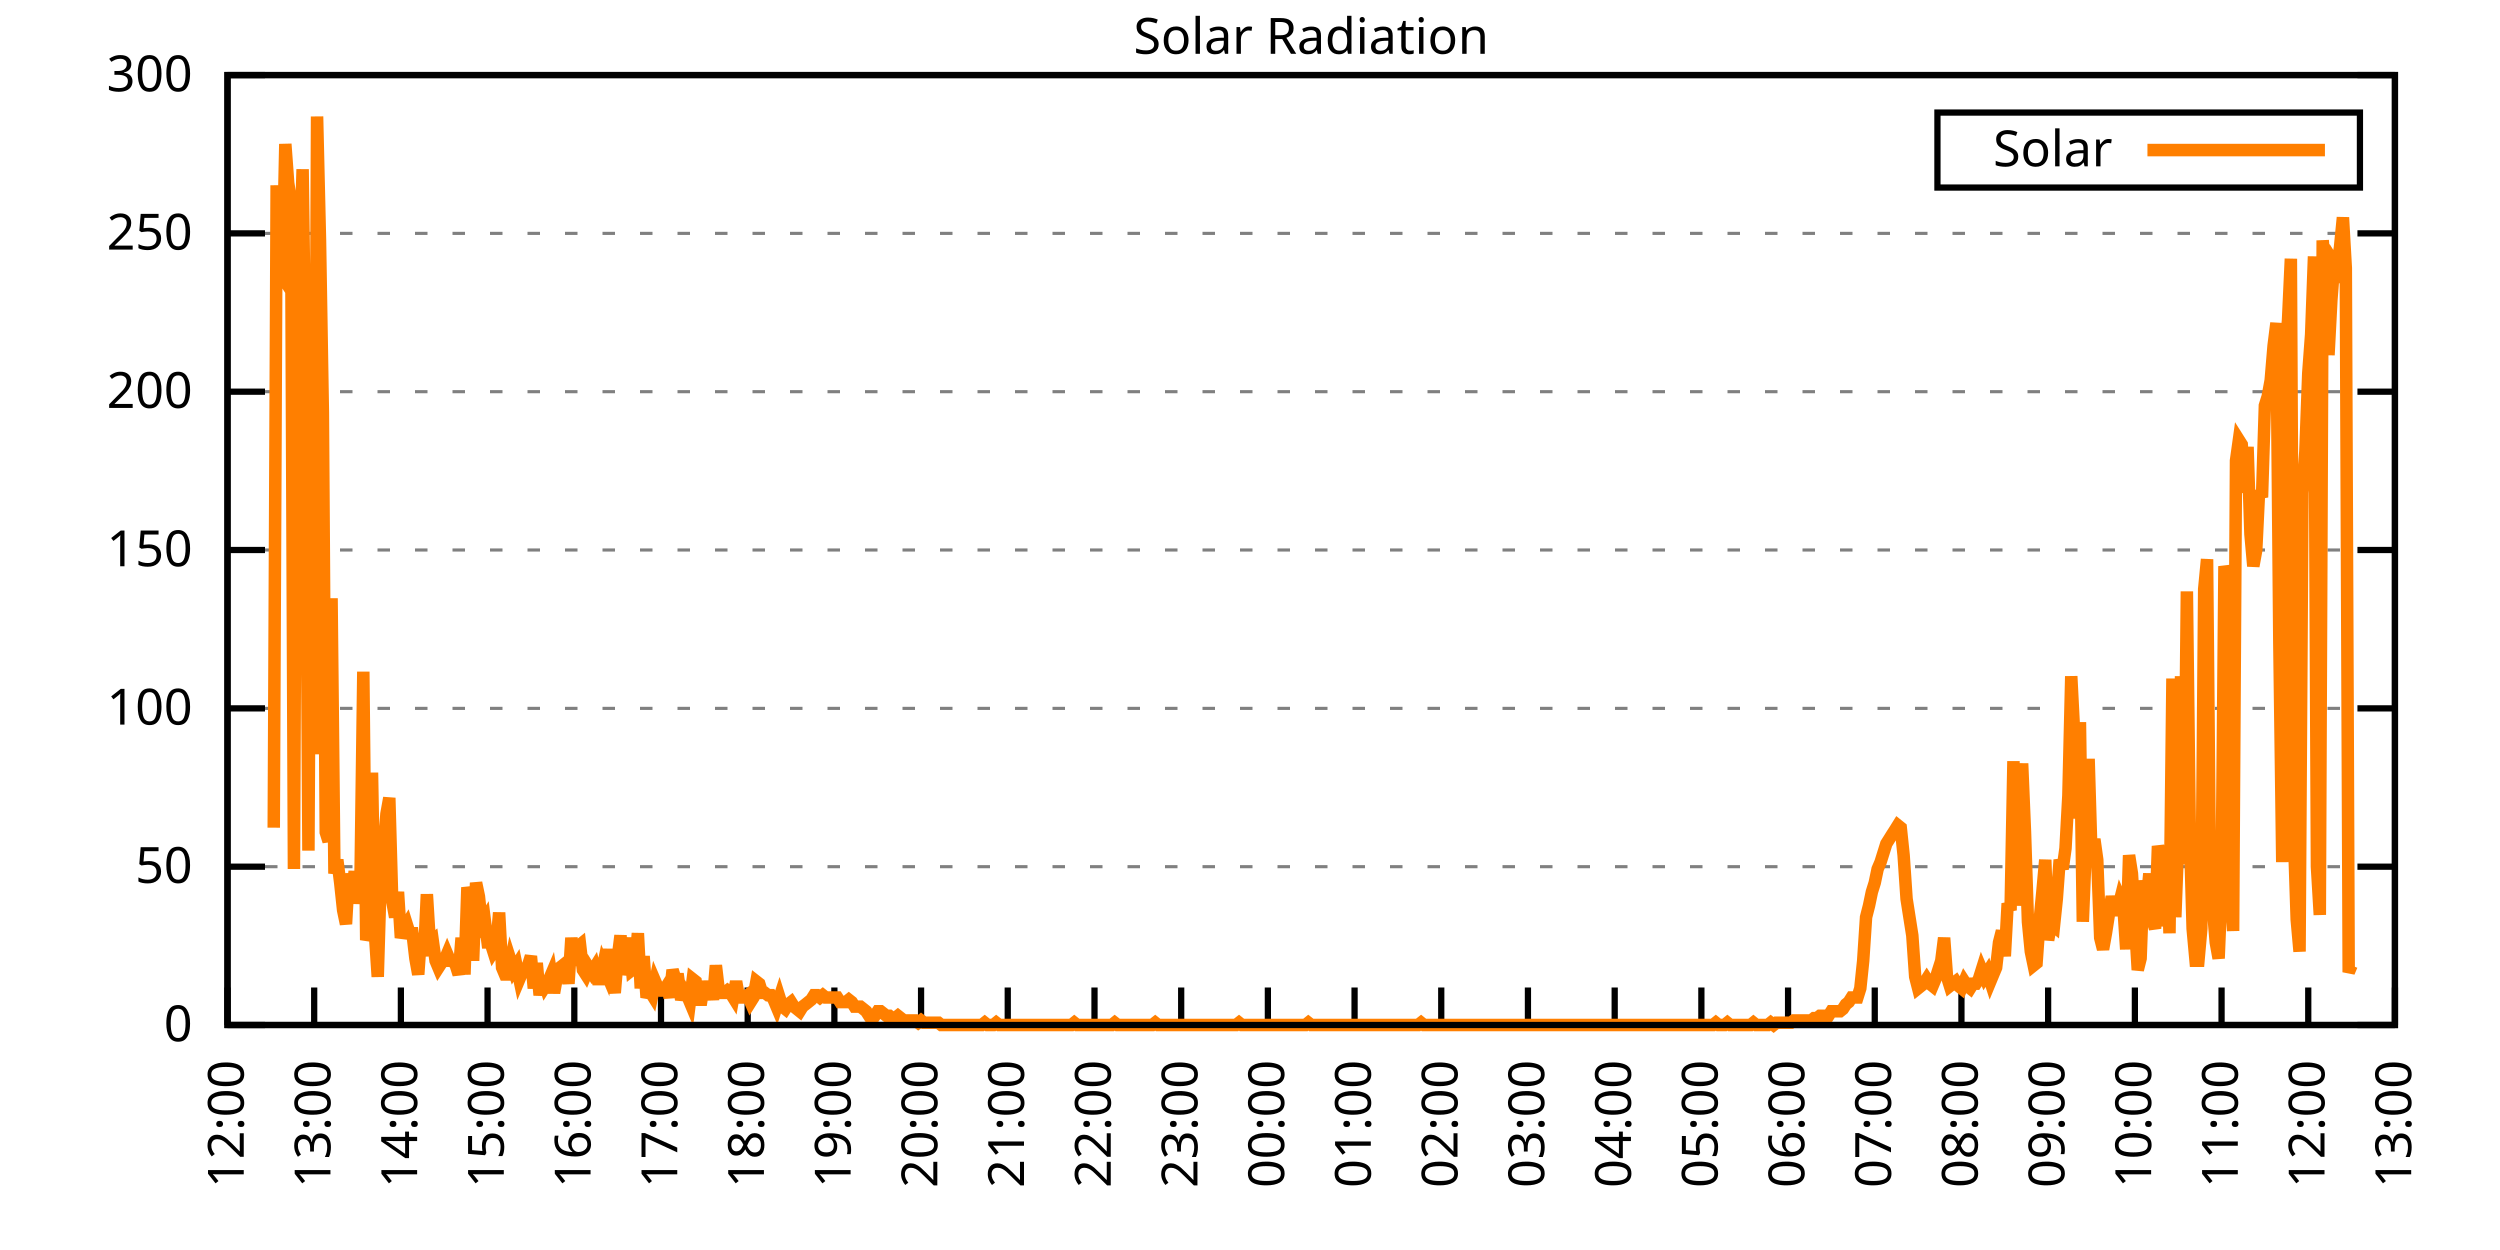
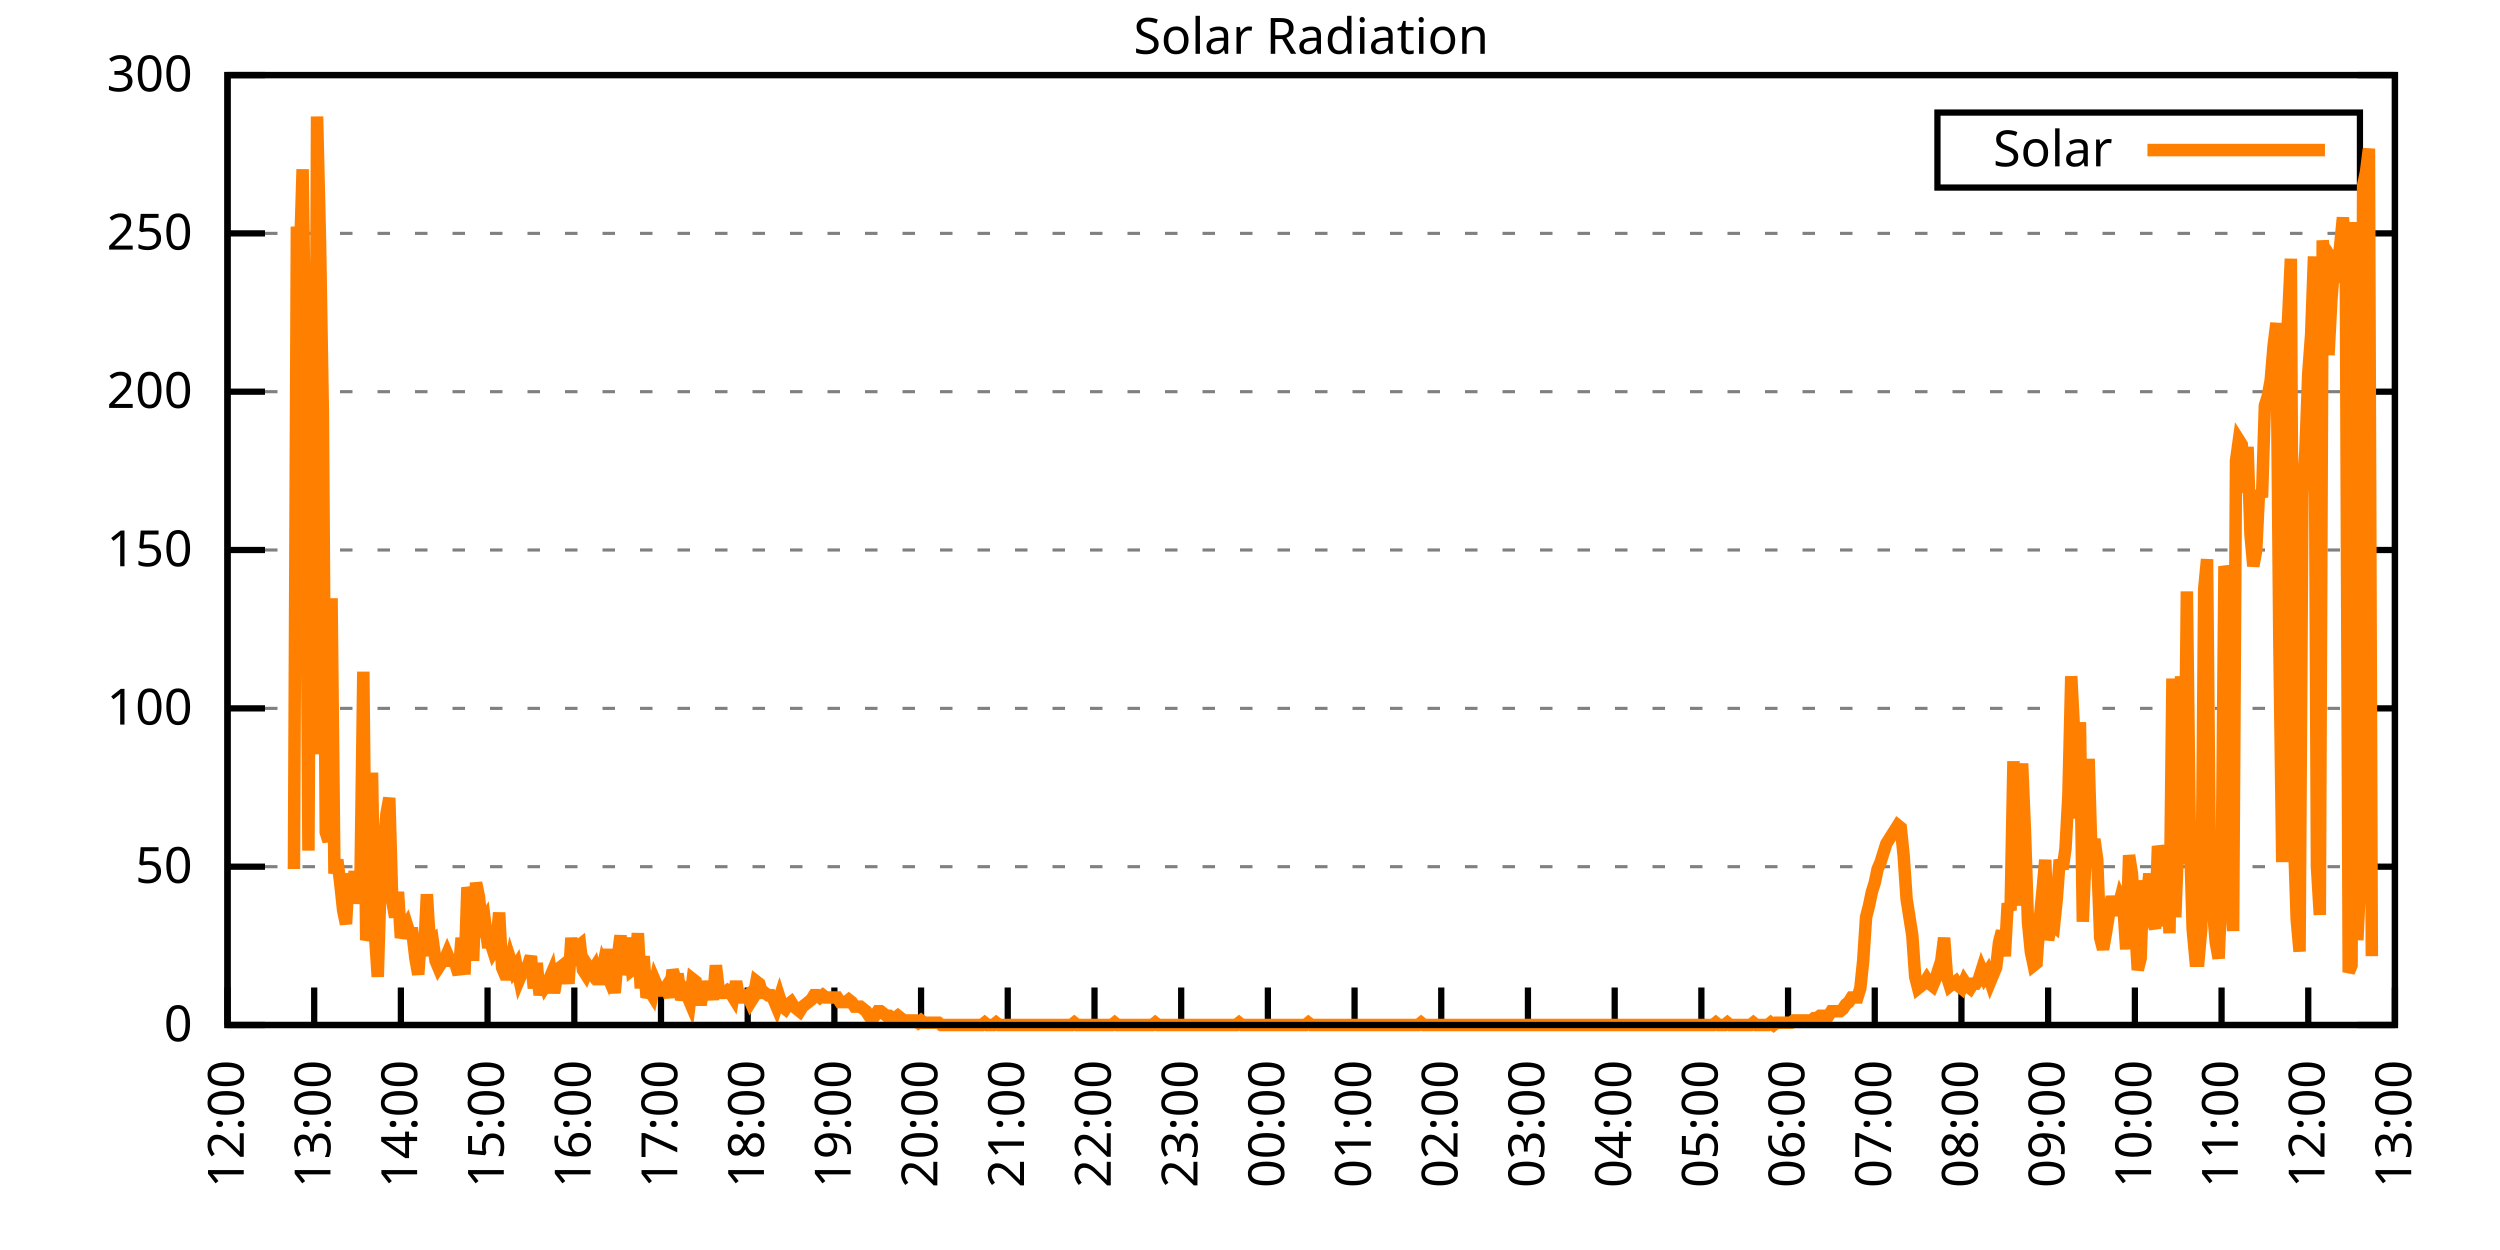
<svg xmlns="http://www.w3.org/2000/svg" xmlns:xlink="http://www.w3.org/1999/xlink" width="400" height="200" viewBox="0 0 400 200">
  <g id="gnuplot_canvas">
    <rect x="0" y="0" width="400" height="200" fill="none" />
    <defs>
      <circle id="gpDot" r="0.5" stroke-width="0.5" stroke="currentColor" />
      <path id="gpPt0" stroke-width="0.333" stroke="currentColor" d="M-1,0 h2 M0,-1 v2" />
      <path id="gpPt1" stroke-width="0.333" stroke="currentColor" d="M-1,-1 L1,1 M1,-1 L-1,1" />
      <path id="gpPt2" stroke-width="0.333" stroke="currentColor" d="M-1,0 L1,0 M0,-1 L0,1 M-1,-1 L1,1 M-1,1 L1,-1" />
      <rect id="gpPt3" stroke-width="0.333" stroke="currentColor" x="-1" y="-1" width="2" height="2" />
      <rect id="gpPt4" stroke-width="0.333" stroke="currentColor" fill="currentColor" x="-1" y="-1" width="2" height="2" />
      <circle id="gpPt5" stroke-width="0.333" stroke="currentColor" cx="0" cy="0" r="1" />
      <use xlink:href="#gpPt5" id="gpPt6" fill="currentColor" stroke="none" />
      <path id="gpPt7" stroke-width="0.333" stroke="currentColor" d="M0,-1.33 L-1.33,0.67 L1.33,0.67 z" />
      <use xlink:href="#gpPt7" id="gpPt8" fill="currentColor" stroke="none" />
      <use xlink:href="#gpPt7" id="gpPt9" stroke="currentColor" transform="rotate(180)" />
      <use xlink:href="#gpPt9" id="gpPt10" fill="currentColor" stroke="none" />
      <use xlink:href="#gpPt3" id="gpPt11" stroke="currentColor" transform="rotate(45)" />
      <use xlink:href="#gpPt11" id="gpPt12" fill="currentColor" stroke="none" />
      <path id="gpPt13" stroke-width="0.333" stroke="currentColor" d="M0,1.330 L1.265,0.411 L0.782,-1.067 L-0.782,-1.076 L-1.265,0.411 z" />
      <use xlink:href="#gpPt13" id="gpPt14" fill="currentColor" stroke="none" />
      <filter id="textbox" filterUnits="objectBoundingBox" x="0" y="0" height="1" width="1">
        <feFlood flood-color="white" flood-opacity="1" result="bgnd" />
        <feComposite in="SourceGraphic" in2="bgnd" operator="atop" />
      </filter>
      <filter id="greybox" filterUnits="objectBoundingBox" x="0" y="0" height="1" width="1">
        <feFlood flood-color="lightgrey" flood-opacity="1" result="grey" />
        <feComposite in="SourceGraphic" in2="grey" operator="atop" />
      </filter>
    </defs>
    <g fill="none" color="white" stroke="currentColor" stroke-width="1.00" stroke-linecap="butt" stroke-linejoin="miter">
</g>
    <g fill="none" color="black" stroke="currentColor" stroke-width="1.00" stroke-linecap="butt" stroke-linejoin="miter">
      <g stroke="none" shape-rendering="crispEdges">
        <polygon fill="rgb(255, 255, 255)" points="36.40,164.00 383.18,164.00 383.18,12.02 36.40,12.02 " />
      </g>
    </g>
    <g fill="none" color="black" stroke="currentColor" stroke-width="1.00" stroke-linecap="butt" stroke-linejoin="miter">
</g>
    <g fill="none" color="black" stroke="black" stroke-width="0.50" stroke-linecap="butt" stroke-linejoin="miter">
</g>
    <g fill="none" color="gray" stroke="currentColor" stroke-width="0.50" stroke-linecap="butt" stroke-linejoin="miter">
      <path stroke="gray" stroke-dasharray="2,4" class="gridline" d="M36.40,164.00 L383.19,164.00  " />
    </g>
    <g fill="none" color="gray" stroke="gray" stroke-width="1.00" stroke-linecap="butt" stroke-linejoin="miter">
</g>
    <g fill="none" color="black" stroke="currentColor" stroke-width="1.00" stroke-linecap="butt" stroke-linejoin="miter">
      <path stroke="black" d="M36.40,164.00 L42.40,164.00 M383.19,164.00 L377.19,164.00  " />
      <g transform="translate(30.80,166.60)" stroke="none" fill="black" font-family="Sans" font-size="8.00" text-anchor="end">
        <text>
          <tspan font-family="Sans"> 0</tspan>
        </text>
      </g>
    </g>
    <g fill="none" color="black" stroke="currentColor" stroke-width="1.00" stroke-linecap="butt" stroke-linejoin="miter">
</g>
    <g fill="none" color="black" stroke="black" stroke-width="0.50" stroke-linecap="butt" stroke-linejoin="miter">
</g>
    <g fill="none" color="gray" stroke="currentColor" stroke-width="0.50" stroke-linecap="butt" stroke-linejoin="miter">
      <path stroke="gray" stroke-dasharray="2,4" class="gridline" d="M36.40,138.67 L383.19,138.67  " />
    </g>
    <g fill="none" color="gray" stroke="gray" stroke-width="1.00" stroke-linecap="butt" stroke-linejoin="miter">
</g>
    <g fill="none" color="black" stroke="currentColor" stroke-width="1.00" stroke-linecap="butt" stroke-linejoin="miter">
      <path stroke="black" d="M36.40,138.67 L42.40,138.67 M383.19,138.67 L377.19,138.67  " />
      <g transform="translate(30.80,141.27)" stroke="none" fill="black" font-family="Sans" font-size="8.00" text-anchor="end">
        <text>
          <tspan font-family="Sans"> 50</tspan>
        </text>
      </g>
    </g>
    <g fill="none" color="black" stroke="currentColor" stroke-width="1.00" stroke-linecap="butt" stroke-linejoin="miter">
</g>
    <g fill="none" color="black" stroke="black" stroke-width="0.50" stroke-linecap="butt" stroke-linejoin="miter">
</g>
    <g fill="none" color="gray" stroke="currentColor" stroke-width="0.50" stroke-linecap="butt" stroke-linejoin="miter">
      <path stroke="gray" stroke-dasharray="2,4" class="gridline" d="M36.40,113.34 L383.19,113.34  " />
    </g>
    <g fill="none" color="gray" stroke="gray" stroke-width="1.00" stroke-linecap="butt" stroke-linejoin="miter">
</g>
    <g fill="none" color="black" stroke="currentColor" stroke-width="1.00" stroke-linecap="butt" stroke-linejoin="miter">
      <path stroke="black" d="M36.40,113.34 L42.40,113.34 M383.19,113.34 L377.19,113.34  " />
      <g transform="translate(30.80,115.94)" stroke="none" fill="black" font-family="Sans" font-size="8.00" text-anchor="end">
        <text>
          <tspan font-family="Sans"> 100</tspan>
        </text>
      </g>
    </g>
    <g fill="none" color="black" stroke="currentColor" stroke-width="1.00" stroke-linecap="butt" stroke-linejoin="miter">
</g>
    <g fill="none" color="black" stroke="black" stroke-width="0.50" stroke-linecap="butt" stroke-linejoin="miter">
</g>
    <g fill="none" color="gray" stroke="currentColor" stroke-width="0.50" stroke-linecap="butt" stroke-linejoin="miter">
      <path stroke="gray" stroke-dasharray="2,4" class="gridline" d="M36.40,88.00 L383.19,88.00  " />
    </g>
    <g fill="none" color="gray" stroke="gray" stroke-width="1.00" stroke-linecap="butt" stroke-linejoin="miter">
</g>
    <g fill="none" color="black" stroke="currentColor" stroke-width="1.00" stroke-linecap="butt" stroke-linejoin="miter">
      <path stroke="black" d="M36.40,88.00 L42.40,88.00 M383.19,88.00 L377.19,88.00  " />
      <g transform="translate(30.80,90.60)" stroke="none" fill="black" font-family="Sans" font-size="8.00" text-anchor="end">
        <text>
          <tspan font-family="Sans"> 150</tspan>
        </text>
      </g>
    </g>
    <g fill="none" color="black" stroke="currentColor" stroke-width="1.00" stroke-linecap="butt" stroke-linejoin="miter">
</g>
    <g fill="none" color="black" stroke="black" stroke-width="0.50" stroke-linecap="butt" stroke-linejoin="miter">
</g>
    <g fill="none" color="gray" stroke="currentColor" stroke-width="0.50" stroke-linecap="butt" stroke-linejoin="miter">
      <path stroke="gray" stroke-dasharray="2,4" class="gridline" d="M36.40,62.67 L383.19,62.67  " />
    </g>
    <g fill="none" color="gray" stroke="gray" stroke-width="1.00" stroke-linecap="butt" stroke-linejoin="miter">
</g>
    <g fill="none" color="black" stroke="currentColor" stroke-width="1.00" stroke-linecap="butt" stroke-linejoin="miter">
      <path stroke="black" d="M36.40,62.67 L42.40,62.67 M383.19,62.67 L377.19,62.67  " />
      <g transform="translate(30.80,65.27)" stroke="none" fill="black" font-family="Sans" font-size="8.00" text-anchor="end">
        <text>
          <tspan font-family="Sans"> 200</tspan>
        </text>
      </g>
    </g>
    <g fill="none" color="black" stroke="currentColor" stroke-width="1.00" stroke-linecap="butt" stroke-linejoin="miter">
</g>
    <g fill="none" color="black" stroke="black" stroke-width="0.50" stroke-linecap="butt" stroke-linejoin="miter">
</g>
    <g fill="none" color="gray" stroke="currentColor" stroke-width="0.50" stroke-linecap="butt" stroke-linejoin="miter">
      <path stroke="gray" stroke-dasharray="2,4" class="gridline" d="M36.40,37.34 L383.19,37.34  " />
    </g>
    <g fill="none" color="gray" stroke="gray" stroke-width="1.00" stroke-linecap="butt" stroke-linejoin="miter">
</g>
    <g fill="none" color="black" stroke="currentColor" stroke-width="1.00" stroke-linecap="butt" stroke-linejoin="miter">
      <path stroke="black" d="M36.40,37.34 L42.40,37.34 M383.19,37.34 L377.19,37.34  " />
      <g transform="translate(30.80,39.94)" stroke="none" fill="black" font-family="Sans" font-size="8.00" text-anchor="end">
        <text>
          <tspan font-family="Sans"> 250</tspan>
        </text>
      </g>
    </g>
    <g fill="none" color="black" stroke="currentColor" stroke-width="1.00" stroke-linecap="butt" stroke-linejoin="miter">
</g>
    <g fill="none" color="black" stroke="black" stroke-width="0.50" stroke-linecap="butt" stroke-linejoin="miter">
</g>
    <g fill="none" color="gray" stroke="currentColor" stroke-width="0.50" stroke-linecap="butt" stroke-linejoin="miter">
      <path stroke="gray" stroke-dasharray="2,4" class="gridline" d="M36.40,12.01 L383.19,12.01  " />
    </g>
    <g fill="none" color="gray" stroke="gray" stroke-width="1.00" stroke-linecap="butt" stroke-linejoin="miter">
</g>
    <g fill="none" color="black" stroke="currentColor" stroke-width="1.00" stroke-linecap="butt" stroke-linejoin="miter">
      <path stroke="black" d="M36.40,12.01 L42.40,12.01 M383.19,12.01 L377.19,12.01  " />
      <g transform="translate(30.80,14.61)" stroke="none" fill="black" font-family="Sans" font-size="8.00" text-anchor="end">
        <text>
          <tspan font-family="Sans"> 300</tspan>
        </text>
      </g>
    </g>
    <g fill="none" color="black" stroke="currentColor" stroke-width="1.00" stroke-linecap="butt" stroke-linejoin="miter">
      <path stroke="black" d="M36.40,164.00 L36.40,158.00  " />
      <g transform="translate(39.00,169.60) rotate(270.00)" stroke="none" fill="black" font-family="Sans" font-size="8.00" text-anchor="end">
        <text>
          <tspan font-family="Sans">12:00</tspan>
        </text>
      </g>
    </g>
    <g fill="none" color="black" stroke="currentColor" stroke-width="1.00" stroke-linecap="butt" stroke-linejoin="miter">
      <path stroke="black" d="M50.27,164.00 L50.27,158.00  " />
      <g transform="translate(52.87,169.60) rotate(270.00)" stroke="none" fill="black" font-family="Sans" font-size="8.00" text-anchor="end">
        <text>
          <tspan font-family="Sans">13:00</tspan>
        </text>
      </g>
    </g>
    <g fill="none" color="black" stroke="currentColor" stroke-width="1.00" stroke-linecap="butt" stroke-linejoin="miter">
      <path stroke="black" d="M64.14,164.00 L64.14,158.00  " />
      <g transform="translate(66.74,169.60) rotate(270.00)" stroke="none" fill="black" font-family="Sans" font-size="8.00" text-anchor="end">
        <text>
          <tspan font-family="Sans">14:00</tspan>
        </text>
      </g>
    </g>
    <g fill="none" color="black" stroke="currentColor" stroke-width="1.00" stroke-linecap="butt" stroke-linejoin="miter">
      <path stroke="black" d="M78.01,164.00 L78.01,158.00  " />
      <g transform="translate(80.61,169.60) rotate(270.00)" stroke="none" fill="black" font-family="Sans" font-size="8.00" text-anchor="end">
        <text>
          <tspan font-family="Sans">15:00</tspan>
        </text>
      </g>
    </g>
    <g fill="none" color="black" stroke="currentColor" stroke-width="1.00" stroke-linecap="butt" stroke-linejoin="miter">
      <path stroke="black" d="M91.89,164.00 L91.89,158.00  " />
      <g transform="translate(94.49,169.60) rotate(270.00)" stroke="none" fill="black" font-family="Sans" font-size="8.00" text-anchor="end">
        <text>
          <tspan font-family="Sans">16:00</tspan>
        </text>
      </g>
    </g>
    <g fill="none" color="black" stroke="currentColor" stroke-width="1.00" stroke-linecap="butt" stroke-linejoin="miter">
      <path stroke="black" d="M105.76,164.00 L105.76,158.00  " />
      <g transform="translate(108.36,169.60) rotate(270.00)" stroke="none" fill="black" font-family="Sans" font-size="8.00" text-anchor="end">
        <text>
          <tspan font-family="Sans">17:00</tspan>
        </text>
      </g>
    </g>
    <g fill="none" color="black" stroke="currentColor" stroke-width="1.00" stroke-linecap="butt" stroke-linejoin="miter">
      <path stroke="black" d="M119.63,164.00 L119.63,158.00  " />
      <g transform="translate(122.23,169.60) rotate(270.00)" stroke="none" fill="black" font-family="Sans" font-size="8.00" text-anchor="end">
        <text>
          <tspan font-family="Sans">18:00</tspan>
        </text>
      </g>
    </g>
    <g fill="none" color="black" stroke="currentColor" stroke-width="1.00" stroke-linecap="butt" stroke-linejoin="miter">
      <path stroke="black" d="M133.50,164.00 L133.50,158.00  " />
      <g transform="translate(136.10,169.60) rotate(270.00)" stroke="none" fill="black" font-family="Sans" font-size="8.00" text-anchor="end">
        <text>
          <tspan font-family="Sans">19:00</tspan>
        </text>
      </g>
    </g>
    <g fill="none" color="black" stroke="currentColor" stroke-width="1.00" stroke-linecap="butt" stroke-linejoin="miter">
      <path stroke="black" d="M147.37,164.00 L147.37,158.00  " />
      <g transform="translate(149.97,169.60) rotate(270.00)" stroke="none" fill="black" font-family="Sans" font-size="8.00" text-anchor="end">
        <text>
          <tspan font-family="Sans">20:00</tspan>
        </text>
      </g>
    </g>
    <g fill="none" color="black" stroke="currentColor" stroke-width="1.00" stroke-linecap="butt" stroke-linejoin="miter">
      <path stroke="black" d="M161.24,164.00 L161.24,158.00  " />
      <g transform="translate(163.84,169.60) rotate(270.00)" stroke="none" fill="black" font-family="Sans" font-size="8.00" text-anchor="end">
        <text>
          <tspan font-family="Sans">21:00</tspan>
        </text>
      </g>
    </g>
    <g fill="none" color="black" stroke="currentColor" stroke-width="1.00" stroke-linecap="butt" stroke-linejoin="miter">
      <path stroke="black" d="M175.12,164.00 L175.12,158.00  " />
      <g transform="translate(177.72,169.60) rotate(270.00)" stroke="none" fill="black" font-family="Sans" font-size="8.00" text-anchor="end">
        <text>
          <tspan font-family="Sans">22:00</tspan>
        </text>
      </g>
    </g>
    <g fill="none" color="black" stroke="currentColor" stroke-width="1.00" stroke-linecap="butt" stroke-linejoin="miter">
      <path stroke="black" d="M188.99,164.00 L188.99,158.00  " />
      <g transform="translate(191.59,169.60) rotate(270.00)" stroke="none" fill="black" font-family="Sans" font-size="8.00" text-anchor="end">
        <text>
          <tspan font-family="Sans">23:00</tspan>
        </text>
      </g>
    </g>
    <g fill="none" color="black" stroke="currentColor" stroke-width="1.00" stroke-linecap="butt" stroke-linejoin="miter">
      <path stroke="black" d="M202.86,164.00 L202.86,158.00  " />
      <g transform="translate(205.46,169.60) rotate(270.00)" stroke="none" fill="black" font-family="Sans" font-size="8.00" text-anchor="end">
        <text>
          <tspan font-family="Sans">00:00</tspan>
        </text>
      </g>
    </g>
    <g fill="none" color="black" stroke="currentColor" stroke-width="1.00" stroke-linecap="butt" stroke-linejoin="miter">
      <path stroke="black" d="M216.73,164.00 L216.73,158.00  " />
      <g transform="translate(219.33,169.60) rotate(270.00)" stroke="none" fill="black" font-family="Sans" font-size="8.00" text-anchor="end">
        <text>
          <tspan font-family="Sans">01:00</tspan>
        </text>
      </g>
    </g>
    <g fill="none" color="black" stroke="currentColor" stroke-width="1.00" stroke-linecap="butt" stroke-linejoin="miter">
      <path stroke="black" d="M230.60,164.00 L230.60,158.00  " />
      <g transform="translate(233.20,169.60) rotate(270.00)" stroke="none" fill="black" font-family="Sans" font-size="8.00" text-anchor="end">
        <text>
          <tspan font-family="Sans">02:00</tspan>
        </text>
      </g>
    </g>
    <g fill="none" color="black" stroke="currentColor" stroke-width="1.00" stroke-linecap="butt" stroke-linejoin="miter">
      <path stroke="black" d="M244.47,164.00 L244.47,158.00  " />
      <g transform="translate(247.07,169.60) rotate(270.00)" stroke="none" fill="black" font-family="Sans" font-size="8.00" text-anchor="end">
        <text>
          <tspan font-family="Sans">03:00</tspan>
        </text>
      </g>
    </g>
    <g fill="none" color="black" stroke="currentColor" stroke-width="1.00" stroke-linecap="butt" stroke-linejoin="miter">
      <path stroke="black" d="M258.35,164.00 L258.35,158.00  " />
      <g transform="translate(260.95,169.60) rotate(270.00)" stroke="none" fill="black" font-family="Sans" font-size="8.00" text-anchor="end">
        <text>
          <tspan font-family="Sans">04:00</tspan>
        </text>
      </g>
    </g>
    <g fill="none" color="black" stroke="currentColor" stroke-width="1.00" stroke-linecap="butt" stroke-linejoin="miter">
      <path stroke="black" d="M272.22,164.00 L272.22,158.00  " />
      <g transform="translate(274.82,169.60) rotate(270.00)" stroke="none" fill="black" font-family="Sans" font-size="8.00" text-anchor="end">
        <text>
          <tspan font-family="Sans">05:00</tspan>
        </text>
      </g>
    </g>
    <g fill="none" color="black" stroke="currentColor" stroke-width="1.00" stroke-linecap="butt" stroke-linejoin="miter">
      <path stroke="black" d="M286.09,164.00 L286.09,158.00  " />
      <g transform="translate(288.69,169.60) rotate(270.00)" stroke="none" fill="black" font-family="Sans" font-size="8.00" text-anchor="end">
        <text>
          <tspan font-family="Sans">06:00</tspan>
        </text>
      </g>
    </g>
    <g fill="none" color="black" stroke="currentColor" stroke-width="1.00" stroke-linecap="butt" stroke-linejoin="miter">
      <path stroke="black" d="M299.96,164.00 L299.96,158.00  " />
      <g transform="translate(302.56,169.60) rotate(270.00)" stroke="none" fill="black" font-family="Sans" font-size="8.00" text-anchor="end">
        <text>
          <tspan font-family="Sans">07:00</tspan>
        </text>
      </g>
    </g>
    <g fill="none" color="black" stroke="currentColor" stroke-width="1.00" stroke-linecap="butt" stroke-linejoin="miter">
      <path stroke="black" d="M313.83,164.00 L313.83,158.00  " />
      <g transform="translate(316.43,169.60) rotate(270.00)" stroke="none" fill="black" font-family="Sans" font-size="8.00" text-anchor="end">
        <text>
          <tspan font-family="Sans">08:00</tspan>
        </text>
      </g>
    </g>
    <g fill="none" color="black" stroke="currentColor" stroke-width="1.00" stroke-linecap="butt" stroke-linejoin="miter">
      <path stroke="black" d="M327.70,164.00 L327.70,158.00  " />
      <g transform="translate(330.30,169.60) rotate(270.00)" stroke="none" fill="black" font-family="Sans" font-size="8.00" text-anchor="end">
        <text>
          <tspan font-family="Sans">09:00</tspan>
        </text>
      </g>
    </g>
    <g fill="none" color="black" stroke="currentColor" stroke-width="1.00" stroke-linecap="butt" stroke-linejoin="miter">
      <path stroke="black" d="M341.58,164.00 L341.58,158.00  " />
      <g transform="translate(344.18,169.60) rotate(270.00)" stroke="none" fill="black" font-family="Sans" font-size="8.00" text-anchor="end">
        <text>
          <tspan font-family="Sans">10:00</tspan>
        </text>
      </g>
    </g>
    <g fill="none" color="black" stroke="currentColor" stroke-width="1.00" stroke-linecap="butt" stroke-linejoin="miter">
      <path stroke="black" d="M355.45,164.00 L355.45,158.00  " />
      <g transform="translate(358.05,169.60) rotate(270.00)" stroke="none" fill="black" font-family="Sans" font-size="8.00" text-anchor="end">
        <text>
          <tspan font-family="Sans">11:00</tspan>
        </text>
      </g>
    </g>
    <g fill="none" color="black" stroke="currentColor" stroke-width="1.00" stroke-linecap="butt" stroke-linejoin="miter">
      <path stroke="black" d="M369.32,164.00 L369.32,158.00  " />
      <g transform="translate(371.92,169.60) rotate(270.00)" stroke="none" fill="black" font-family="Sans" font-size="8.00" text-anchor="end">
        <text>
          <tspan font-family="Sans">12:00</tspan>
        </text>
      </g>
    </g>
    <g fill="none" color="black" stroke="currentColor" stroke-width="1.00" stroke-linecap="butt" stroke-linejoin="miter">
      <path stroke="black" d="M383.19,164.00 L383.19,158.00  " />
      <g transform="translate(385.79,169.60) rotate(270.00)" stroke="none" fill="black" font-family="Sans" font-size="8.00" text-anchor="end">
        <text>
          <tspan font-family="Sans">13:00</tspan>
        </text>
      </g>
    </g>
    <g fill="none" color="black" stroke="currentColor" stroke-width="1.00" stroke-linecap="butt" stroke-linejoin="miter">
</g>
    <g fill="none" color="black" stroke="currentColor" stroke-width="1.00" stroke-linecap="butt" stroke-linejoin="miter">
      <path stroke="black" d="M36.40,12.01 L36.40,164.00 L383.19,164.00 L383.19,12.01 L36.40,12.01 Z  " />
    </g>
    <g fill="none" color="black" stroke="currentColor" stroke-width="1.00" stroke-linecap="butt" stroke-linejoin="miter">
</g>
    <g fill="none" color="black" stroke="currentColor" stroke-width="1.00" stroke-linecap="butt" stroke-linejoin="miter">
      <path stroke="black" d="M309.99,30.01 L309.99,18.01 L377.59,18.01 L377.59,30.01 L309.99,30.01 Z  " />
    </g>
    <g id="Solar_Radiation_plot_1">
      <g fill="none" color="white" stroke="black" stroke-width="2.00" stroke-linecap="butt" stroke-linejoin="miter">
</g>
      <g fill="none" color="black" stroke="currentColor" stroke-width="2.00" stroke-linecap="butt" stroke-linejoin="miter">
        <g transform="translate(337.99,26.61)" stroke="none" fill="black" font-family="Sans" font-size="8.00" text-anchor="end">
          <text>
            <tspan font-family="Sans">Solar</tspan>
          </text>
        </g>
      </g>
      <g fill="none" color="black" stroke="currentColor" stroke-width="2.00" stroke-linecap="butt" stroke-linejoin="miter">
-         <path stroke="rgb(255, 127,   0)" d="M343.59,24.01 L371.99,24.01 M43.80,132.43 L44.26,29.65 L44.72,43.60 L45.19,44.33 L45.65,23.04 L46.11,29.28   L46.57,32.22 L47.03,139.04 L47.50,36.26 L47.96,42.13 L48.42,27.08 L48.88,61.59 L49.35,136.10 L49.81,48.74   L50.27,120.69 L50.73,18.64 L51.20,38.46 L51.66,65.99 L52.12,133.17 L52.58,134.63 L53.05,95.72 L53.51,139.77   L53.97,137.57 L54.43,141.24 L54.90,145.65 L55.36,147.85 L55.82,139.77 L56.28,143.44 L56.75,139.41 L57.21,144.55   L57.67,141.24 L58.13,107.47 L58.59,150.42 L59.06,148.95 L59.52,123.62 L59.98,149.32 L60.44,156.29 L60.91,140.51   L61.37,136.10 L61.83,130.23 L62.29,127.66 L62.76,144.18 L63.22,146.75 L63.68,142.71 L64.14,150.05 L64.61,148.58   L65.07,147.85 L65.53,149.32 L65.99,149.32 L66.46,153.35 L66.92,155.92 L67.38,149.32 L67.84,152.99 L68.30,143.08   L68.77,150.79 L69.23,150.42 L69.69,153.72 L70.15,154.82 L70.62,154.09 L71.08,153.72 L71.54,152.62 L72.00,153.72   L72.47,153.72 L72.93,154.46 L73.39,155.92 L73.85,150.05 L74.32,155.92 L74.78,141.98 L75.24,143.81 L75.70,153.72   L76.17,141.24 L76.63,143.44 L77.09,147.85 L77.55,147.11 L78.01,150.79 L78.48,150.79 L78.94,152.25 L79.40,151.52   L79.86,146.01 L80.33,154.82 L80.79,155.92 L81.25,155.92 L81.71,153.72 L82.18,155.19 L82.64,154.46 L83.10,156.66   L83.56,155.56 L84.03,155.19 L84.49,154.46 L84.95,152.99 L85.41,158.13 L85.88,154.09 L86.34,159.23 L86.80,156.29   L87.26,157.76 L87.72,157.03 L88.19,155.92 L88.65,158.86 L89.11,156.29 L89.57,154.82 L90.04,154.46 L90.50,154.09   L90.96,157.39 L91.42,150.05 L91.89,154.46 L92.35,151.52 L92.81,151.15 L93.27,155.19 L93.74,155.92 L94.20,154.82   L94.66,155.56 L95.12,154.82 L95.59,156.66 L96.05,156.66 L96.51,154.46 L96.97,155.56 L97.44,151.89 L97.90,156.29   L98.36,158.86 L98.82,153.35 L99.28,149.68 L99.75,155.92 L100.21,154.09 L100.67,150.05 L101.13,155.19 L101.60,154.82   L102.06,149.32 L102.52,158.13 L102.98,152.99 L103.45,159.60 L103.91,158.49 L104.37,159.23 L104.83,157.03 L105.30,158.13   L105.76,158.49 L106.22,158.49 L106.68,157.76 L107.15,159.60 L107.61,155.19 L108.07,156.66 L108.53,156.66 L108.99,159.96   L109.46,158.49 L109.92,159.23 L110.38,160.33 L110.84,156.66 L111.31,157.03 L111.77,159.96 L112.23,159.96 L112.69,157.03   L113.16,159.60 L113.62,157.03 L114.08,159.96 L114.54,154.46 L115.01,158.49 L115.47,158.86 L115.93,158.86 L116.39,158.49   L116.86,158.86 L117.32,159.60 L117.78,157.03 L118.24,159.60 L118.70,159.60 L119.17,159.60 L119.63,159.23 L120.09,160.33   L120.55,159.60 L121.02,157.03 L121.48,157.39 L121.94,158.86 L122.40,158.86 L122.87,159.23 L123.33,159.23 L123.79,159.96   L124.25,161.06 L124.72,159.60 L125.18,161.06 L125.64,161.43 L126.10,160.70 L126.57,160.33 L127.03,161.06 L127.49,161.43   L127.95,161.80 L128.41,161.06 L128.88,160.70 L129.34,160.33 L129.80,159.96 L130.26,159.23 L130.73,159.23 L131.19,159.60   L131.65,159.23 L132.11,159.60 L132.58,159.60 L133.04,159.60 L133.50,159.60 L133.96,159.60 L134.43,160.33 L134.89,160.33   L135.35,160.33 L135.81,159.96 L136.28,160.33 L136.74,161.06 L137.20,161.06 L137.66,161.06 L138.13,161.43 L138.59,161.80   L139.05,162.53 L139.51,162.53 L139.97,162.53 L140.44,161.80 L140.90,161.80 L141.36,162.16 L141.82,162.53 L142.29,162.53   L142.75,162.90 L143.21,162.90 L143.67,162.53 L144.14,162.90 L144.60,163.27 L145.06,163.27 L145.52,163.27 L145.99,163.27   L146.45,163.27 L146.91,163.63 L147.37,163.27 L147.84,163.63 L148.30,163.63 L148.76,163.63 L149.22,163.63 L149.68,163.63   L150.15,163.63 L150.61,164.00 L151.07,164.00 L151.53,164.00 L152.00,164.00 L152.46,164.00 L152.92,164.00 L153.38,164.00   L153.85,164.00 L154.31,164.00 L154.77,164.00 L155.23,164.00 L155.70,164.00 L156.16,164.00 L156.62,164.00 L157.08,164.00   L157.55,163.63 L158.01,164.00 L158.47,164.00 L158.93,164.00 L159.39,163.63 L159.86,164.00 L160.32,164.00 L160.78,164.00   L161.24,164.00 L161.71,164.00 L162.17,164.00 L162.63,164.00 L163.09,164.00 L163.56,164.00 L164.02,164.00 L164.48,164.00   L164.94,164.00 L165.41,164.00 L165.87,164.00 L166.33,164.00 L166.79,164.00 L167.26,164.00 L167.72,164.00 L168.18,164.00   L168.64,164.00 L169.10,164.00 L169.57,164.00 L170.03,164.00 L170.49,164.00 L170.95,164.00 L171.42,164.00 L171.88,163.63   L172.34,164.00 L172.80,164.00 L173.27,164.00 L173.73,164.00 L174.19,164.00 L174.65,164.00 L175.12,164.00 L175.58,164.00   L176.04,164.00 L176.50,164.00 L176.97,164.00 L177.43,164.00 L177.89,164.00 L178.35,163.63 L178.82,164.00 L179.28,164.00   L179.74,164.00 L180.20,164.00 L180.66,164.00 L181.13,164.00 L181.59,164.00 L182.05,164.00 L182.51,164.00 L182.98,164.00   L183.44,164.00 L183.90,164.00 L184.36,164.00 L184.83,163.63 L185.29,164.00 L185.75,164.00 L186.21,164.00 L186.68,164.00   L187.14,164.00 L187.60,164.00 L188.06,164.00 L188.53,164.00 L188.99,164.00 L189.45,164.00 L189.91,164.00 L190.37,164.00   L190.84,164.00 L191.30,164.00 L191.76,164.00 L192.22,164.00 L192.69,164.00 L193.15,164.00 L193.61,164.00 L194.07,164.00   L194.54,164.00 L195.00,164.00 L195.46,164.00 L195.92,164.00 L196.39,164.00 L196.85,164.00 L197.31,164.00 L197.77,164.00   L198.24,163.63 L198.70,164.00 L199.16,164.00 L199.62,164.00 L200.08,164.00 L200.55,164.00 L201.01,164.00 L201.47,164.00   L201.93,164.00 L202.40,164.00 L202.86,164.00 L203.32,164.00 L203.78,164.00 L204.25,164.00 L204.71,164.00 L205.17,164.00   L205.63,164.00 L206.10,164.00 L206.56,164.00 L207.02,164.00 L207.48,164.00 L207.95,164.00 L208.41,164.00 L208.87,164.00   L209.33,163.63 L209.80,164.00 L210.26,164.00 L210.72,164.00 L211.18,164.00 L211.64,164.00 L212.11,164.00 L212.57,164.00   L213.03,164.00 L213.49,164.00 L213.96,164.00 L214.42,164.00 L214.88,164.00 L215.34,164.00 L215.81,164.00 L216.27,164.00   L216.73,164.00 L217.19,164.00 L217.66,164.00 L218.12,164.00 L218.58,164.00 L219.04,164.00 L219.51,164.00 L219.97,164.00   L220.43,164.00 L220.89,164.00 L221.35,164.00 L221.82,164.00 L222.28,164.00 L222.74,164.00 L223.20,164.00 L223.67,164.00   L224.13,164.00 L224.59,164.00 L225.05,164.00 L225.52,164.00 L225.98,164.00 L226.44,164.00 L226.90,164.00 L227.37,163.63   L227.83,164.00 L228.29,164.00 L228.75,164.00 L229.22,164.00 L229.68,164.00 L230.14,164.00 L230.60,164.00 L231.06,164.00   L231.53,164.00 L231.99,164.00 L232.45,164.00 L232.91,164.00 L233.38,164.00 L233.84,164.00 L234.30,164.00 L234.76,164.00   L235.23,164.00 L235.69,164.00 L236.15,164.00 L236.61,164.00 L237.08,164.00 L237.54,164.00 L238.00,164.00 L238.46,164.00   L238.93,164.00 L239.39,164.00 L239.85,164.00 L240.31,164.00 L240.77,164.00 L241.24,164.00 L241.70,164.00 L242.16,164.00   L242.62,164.00 L243.09,164.00 L243.55,164.00 L244.01,164.00 L244.47,164.00 L244.94,164.00 L245.40,164.00 L245.86,164.00   L246.32,164.00 L246.79,164.00 L247.25,164.00 L247.71,164.00 L248.17,164.00 L248.64,164.00 L249.10,164.00 L249.56,164.00   L250.02,164.00 L250.49,164.00 L250.95,164.00 L251.41,164.00 L251.87,164.00 L252.33,164.00 L252.80,164.00 L253.26,164.00   L253.72,164.00 L254.18,164.00 L254.65,164.00 L255.11,164.00 L255.57,164.00 L256.03,164.00 L256.50,164.00 L256.96,164.00   L257.42,164.00 L257.88,164.00 L258.35,164.00 L258.81,164.00 L259.27,164.00 L259.73,164.00 L260.20,164.00 L260.66,164.00   L261.12,164.00 L261.58,164.00 L262.04,164.00 L262.51,164.00 L262.97,164.00 L263.43,164.00 L263.89,164.00 L264.36,164.00   L264.82,164.00 L265.28,164.00 L265.74,164.00 L266.21,164.00 L266.67,164.00 L267.13,164.00 L267.59,164.00 L268.06,164.00   L268.52,164.00 L268.98,164.00 L269.44,164.00 L269.91,164.00 L270.37,164.00 L270.83,164.00 L271.29,164.00 L271.75,164.00   L272.22,164.00 L272.68,164.00 L273.14,164.00 L273.60,164.00 L274.07,164.00 L274.53,163.63 L274.99,164.00 L275.45,164.00   L275.92,164.00 L276.38,163.63 L276.84,164.00 L277.30,164.00 L277.77,164.00 L278.23,164.00 L278.69,164.00 L279.15,164.00   L279.62,164.00 L280.08,164.00 L280.54,163.63 L281.00,164.00 L281.46,164.00 L281.93,164.00 L282.39,164.00 L282.85,164.00   L283.31,163.63 L283.78,164.00 L284.24,163.63 L284.70,163.63 L285.16,163.63 L285.63,163.63 L286.09,163.63 L286.55,163.63   L287.01,163.27 L287.48,163.27 L287.94,163.27 L288.40,163.27 L288.86,163.27 L289.33,163.27 L289.79,163.27 L290.25,162.90   L290.71,162.90 L291.18,162.53 L291.64,162.53 L292.10,162.53 L292.56,162.53 L293.02,161.80 L293.49,161.80 L293.95,161.80   L294.41,161.80 L294.87,161.43 L295.34,160.70 L295.80,160.33 L296.26,159.60 L296.72,159.60 L297.19,159.60 L297.65,158.13   L298.11,153.72 L298.57,146.75 L299.04,144.91 L299.50,142.71 L299.96,141.24 L300.42,139.04 L300.89,137.94 L301.35,136.47   L301.81,135.00 L302.27,134.27 L302.73,133.53 L303.20,132.80 L303.66,132.06 L304.12,132.43 L304.58,136.84 L305.05,143.81   L305.51,146.75 L305.97,149.68 L306.43,156.29 L306.90,158.13 L307.36,157.76 L307.82,157.39 L308.28,156.66 L308.75,157.39   L309.21,157.76 L309.67,156.66 L310.13,155.19 L310.60,153.72 L311.06,150.05 L311.52,156.29 L311.98,157.76 L312.44,157.39   L312.91,157.03 L313.37,157.76 L313.83,158.13 L314.29,157.03 L314.76,157.76 L315.22,158.13 L315.68,157.39 L316.14,157.39   L316.61,156.66 L317.07,155.19 L317.53,156.29 L317.99,155.56 L318.46,157.03 L318.92,155.92 L319.38,154.82 L319.84,150.79   L320.31,148.95 L320.77,152.99 L321.23,144.55 L321.69,145.65 L322.15,121.79 L322.62,144.91 L323.08,132.43 L323.54,122.15   L324.00,133.17 L324.47,147.48 L324.93,152.25 L325.39,154.46 L325.85,154.09 L326.32,147.48 L326.78,142.71 L327.24,137.57   L327.70,150.42 L328.17,147.85 L328.63,148.22 L329.09,143.81 L329.55,137.57 L330.02,139.04 L330.48,135.74 L330.94,127.29   L331.40,108.20 L331.87,117.38 L332.33,130.96 L332.79,115.55 L333.25,147.48 L333.71,136.10 L334.18,121.42 L334.64,136.84   L335.10,134.27 L335.56,137.57 L336.03,150.05 L336.49,151.89 L336.95,149.32 L337.41,146.38 L337.88,143.44 L338.34,145.65   L338.80,145.65 L339.26,143.81 L339.73,144.91 L340.19,151.89 L340.65,136.84 L341.11,139.77 L341.58,147.48 L342.04,155.19   L342.50,153.35 L342.96,140.87 L343.42,144.91 L343.89,139.77 L344.35,147.11 L344.81,148.58 L345.27,135.37 L345.74,137.20   L346.20,148.22 L346.66,136.10 L347.12,149.32 L347.59,108.57 L348.05,146.75 L348.51,134.63 L348.97,108.20 L349.44,138.30   L349.90,94.62 L350.36,132.43 L350.82,148.58 L351.29,153.72 L351.75,153.72 L352.21,148.58 L352.67,94.26 L353.13,89.48   L353.60,140.51 L354.06,145.28 L354.52,150.79 L354.98,153.35 L355.45,141.98 L355.91,90.59 L356.37,92.42 L356.83,140.14   L357.30,148.95 L357.76,73.70 L358.22,70.40 L358.68,71.13 L359.15,78.84 L359.61,71.50 L360.07,85.45 L360.53,90.59   L361.00,88.02 L361.46,78.47 L361.92,79.57 L362.38,64.89 L362.84,63.42 L363.31,60.85 L363.77,55.35 L364.23,51.68   L364.69,102.70 L365.16,137.94 L365.62,56.08 L366.08,51.31 L366.54,41.40 L367.01,133.17 L367.47,147.11 L367.93,152.25   L368.39,78.84 L368.86,72.23 L369.32,59.75 L369.78,53.51 L370.24,41.03 L370.71,138.67 L371.17,146.38 L371.63,38.46   L372.09,43.97 L372.56,56.81 L373.02,48.00 L373.48,42.13 L373.94,42.87 L374.40,39.56 L374.87,34.79 L375.33,42.87   L375.79,155.56 L376.25,154.46  " />
+         <path stroke="rgb(255, 127,   0)" d="M343.59,24.01 L371.99,24.01 M47.03,139.04 L47.50,36.26 L47.96,42.13 L48.42,27.08 L48.88,61.59 L49.35,136.10   L49.81,48.74 L50.27,120.69 L50.73,18.64 L51.20,38.46 L51.66,65.99 L52.12,133.17 L52.58,134.63 L53.05,95.72   L53.51,139.77 L53.97,137.57 L54.43,141.24 L54.90,145.65 L55.36,147.85 L55.82,139.77 L56.28,143.44 L56.75,139.41   L57.21,144.55 L57.67,141.24 L58.13,107.47 L58.59,150.42 L59.06,148.95 L59.52,123.62 L59.98,149.32 L60.44,156.29   L60.91,140.51 L61.37,136.10 L61.83,130.23 L62.29,127.66 L62.76,144.18 L63.22,146.75 L63.68,142.71 L64.14,150.05   L64.61,148.58 L65.07,147.85 L65.53,149.32 L65.99,149.32 L66.46,153.35 L66.92,155.92 L67.38,149.32 L67.84,152.99   L68.30,143.08 L68.77,150.79 L69.23,150.42 L69.69,153.72 L70.15,154.82 L70.62,154.09 L71.08,153.72 L71.54,152.62   L72.00,153.72 L72.47,153.72 L72.93,154.46 L73.39,155.92 L73.85,150.05 L74.32,155.92 L74.78,141.98 L75.24,143.81   L75.70,153.72 L76.17,141.24 L76.63,143.44 L77.09,147.85 L77.55,147.11 L78.01,150.79 L78.48,150.79 L78.94,152.25   L79.40,151.52 L79.86,146.01 L80.33,154.82 L80.79,155.92 L81.25,155.92 L81.71,153.72 L82.18,155.19 L82.64,154.46   L83.10,156.66 L83.56,155.56 L84.03,155.19 L84.49,154.46 L84.95,152.99 L85.41,158.13 L85.88,154.09 L86.34,159.23   L86.80,156.29 L87.26,157.76 L87.72,157.03 L88.19,155.92 L88.65,158.86 L89.11,156.29 L89.57,154.82 L90.04,154.46   L90.50,154.09 L90.96,157.39 L91.42,150.05 L91.89,154.46 L92.35,151.52 L92.81,151.15 L93.27,155.19 L93.74,155.92   L94.20,154.82 L94.66,155.56 L95.12,154.82 L95.59,156.66 L96.05,156.66 L96.51,154.46 L96.97,155.56 L97.44,151.89   L97.90,156.29 L98.36,158.86 L98.82,153.35 L99.28,149.68 L99.75,155.92 L100.21,154.09 L100.67,150.05 L101.13,155.19   L101.60,154.82 L102.06,149.32 L102.52,158.13 L102.98,152.99 L103.45,159.60 L103.91,158.49 L104.37,159.23 L104.83,157.03   L105.30,158.13 L105.76,158.49 L106.22,158.49 L106.68,157.76 L107.15,159.60 L107.61,155.19 L108.07,156.66 L108.53,156.66   L108.99,159.96 L109.46,158.49 L109.92,159.23 L110.38,160.33 L110.84,156.66 L111.31,157.03 L111.77,159.96 L112.23,159.96   L112.69,157.03 L113.16,159.60 L113.62,157.03 L114.08,159.96 L114.54,154.46 L115.01,158.49 L115.47,158.86 L115.93,158.86   L116.39,158.49 L116.86,158.86 L117.32,159.60 L117.78,157.03 L118.24,159.60 L118.70,159.60 L119.17,159.60 L119.63,159.23   L120.09,160.33 L120.55,159.60 L121.02,157.03 L121.48,157.39 L121.94,158.86 L122.40,158.86 L122.87,159.23 L123.33,159.23   L123.79,159.96 L124.25,161.06 L124.72,159.60 L125.18,161.06 L125.64,161.43 L126.10,160.70 L126.57,160.33 L127.03,161.06   L127.49,161.43 L127.95,161.80 L128.41,161.06 L128.88,160.70 L129.34,160.33 L129.80,159.96 L130.26,159.23 L130.73,159.23   L131.19,159.60 L131.65,159.23 L132.11,159.60 L132.58,159.60 L133.04,159.60 L133.50,159.60 L133.96,159.60 L134.43,160.33   L134.89,160.33 L135.35,160.33 L135.81,159.96 L136.28,160.33 L136.74,161.06 L137.20,161.06 L137.66,161.06 L138.13,161.43   L138.59,161.80 L139.05,162.53 L139.51,162.53 L139.97,162.53 L140.44,161.80 L140.90,161.80 L141.36,162.16 L141.82,162.53   L142.29,162.53 L142.75,162.90 L143.21,162.90 L143.67,162.53 L144.14,162.90 L144.60,163.27 L145.06,163.27 L145.52,163.27   L145.99,163.27 L146.45,163.27 L146.91,163.63 L147.37,163.27 L147.84,163.63 L148.30,163.63 L148.76,163.63 L149.22,163.63   L149.68,163.63 L150.15,163.63 L150.61,164.00 L151.07,164.00 L151.53,164.00 L152.00,164.00 L152.46,164.00 L152.92,164.00   L153.38,164.00 L153.85,164.00 L154.31,164.00 L154.77,164.00 L155.23,164.00 L155.70,164.00 L156.16,164.00 L156.62,164.00   L157.08,164.00 L157.55,163.63 L158.01,164.00 L158.47,164.00 L158.93,164.00 L159.39,163.63 L159.86,164.00 L160.32,164.00   L160.78,164.00 L161.24,164.00 L161.71,164.00 L162.17,164.00 L162.63,164.00 L163.09,164.00 L163.56,164.00 L164.02,164.00   L164.48,164.00 L164.94,164.00 L165.41,164.00 L165.87,164.00 L166.33,164.00 L166.79,164.00 L167.26,164.00 L167.72,164.00   L168.18,164.00 L168.64,164.00 L169.10,164.00 L169.57,164.00 L170.03,164.00 L170.49,164.00 L170.95,164.00 L171.42,164.00   L171.88,163.63 L172.34,164.00 L172.80,164.00 L173.27,164.00 L173.73,164.00 L174.19,164.00 L174.65,164.00 L175.12,164.00   L175.58,164.00 L176.04,164.00 L176.50,164.00 L176.97,164.00 L177.43,164.00 L177.89,164.00 L178.35,163.63 L178.82,164.00   L179.28,164.00 L179.74,164.00 L180.20,164.00 L180.66,164.00 L181.13,164.00 L181.59,164.00 L182.05,164.00 L182.51,164.00   L182.98,164.00 L183.44,164.00 L183.90,164.00 L184.36,164.00 L184.83,163.63 L185.29,164.00 L185.75,164.00 L186.21,164.00   L186.68,164.00 L187.14,164.00 L187.60,164.00 L188.06,164.00 L188.53,164.00 L188.99,164.00 L189.45,164.00 L189.91,164.00   L190.37,164.00 L190.84,164.00 L191.30,164.00 L191.76,164.00 L192.22,164.00 L192.69,164.00 L193.15,164.00 L193.61,164.00   L194.07,164.00 L194.54,164.00 L195.00,164.00 L195.46,164.00 L195.92,164.00 L196.39,164.00 L196.85,164.00 L197.31,164.00   L197.77,164.00 L198.24,163.63 L198.70,164.00 L199.16,164.00 L199.62,164.00 L200.08,164.00 L200.55,164.00 L201.01,164.00   L201.47,164.00 L201.93,164.00 L202.40,164.00 L202.86,164.00 L203.32,164.00 L203.78,164.00 L204.25,164.00 L204.71,164.00   L205.17,164.00 L205.63,164.00 L206.10,164.00 L206.56,164.00 L207.02,164.00 L207.48,164.00 L207.95,164.00 L208.41,164.00   L208.87,164.00 L209.33,163.63 L209.80,164.00 L210.26,164.00 L210.72,164.00 L211.18,164.00 L211.64,164.00 L212.11,164.00   L212.57,164.00 L213.03,164.00 L213.49,164.00 L213.96,164.00 L214.42,164.00 L214.88,164.00 L215.34,164.00 L215.81,164.00   L216.27,164.00 L216.73,164.00 L217.19,164.00 L217.66,164.00 L218.12,164.00 L218.58,164.00 L219.04,164.00 L219.51,164.00   L219.97,164.00 L220.43,164.00 L220.89,164.00 L221.35,164.00 L221.82,164.00 L222.28,164.00 L222.74,164.00 L223.20,164.00   L223.67,164.00 L224.13,164.00 L224.59,164.00 L225.05,164.00 L225.52,164.00 L225.98,164.00 L226.44,164.00 L226.90,164.00   L227.37,163.63 L227.83,164.00 L228.29,164.00 L228.75,164.00 L229.22,164.00 L229.68,164.00 L230.14,164.00 L230.60,164.00   L231.06,164.00 L231.53,164.00 L231.99,164.00 L232.45,164.00 L232.91,164.00 L233.38,164.00 L233.84,164.00 L234.30,164.00   L234.76,164.00 L235.23,164.00 L235.69,164.00 L236.15,164.00 L236.61,164.00 L237.08,164.00 L237.54,164.00 L238.00,164.00   L238.46,164.00 L238.93,164.00 L239.39,164.00 L239.85,164.00 L240.31,164.00 L240.77,164.00 L241.24,164.00 L241.70,164.00   L242.16,164.00 L242.62,164.00 L243.09,164.00 L243.55,164.00 L244.01,164.00 L244.47,164.00 L244.94,164.00 L245.40,164.00   L245.86,164.00 L246.32,164.00 L246.79,164.00 L247.25,164.00 L247.71,164.00 L248.17,164.00 L248.64,164.00 L249.10,164.00   L249.56,164.00 L250.02,164.00 L250.49,164.00 L250.95,164.00 L251.41,164.00 L251.87,164.00 L252.33,164.00 L252.80,164.00   L253.26,164.00 L253.72,164.00 L254.18,164.00 L254.65,164.00 L255.11,164.00 L255.57,164.00 L256.03,164.00 L256.50,164.00   L256.96,164.00 L257.42,164.00 L257.88,164.00 L258.35,164.00 L258.81,164.00 L259.27,164.00 L259.73,164.00 L260.20,164.00   L260.66,164.00 L261.12,164.00 L261.58,164.00 L262.04,164.00 L262.51,164.00 L262.97,164.00 L263.43,164.00 L263.89,164.00   L264.36,164.00 L264.82,164.00 L265.28,164.00 L265.74,164.00 L266.21,164.00 L266.67,164.00 L267.13,164.00 L267.59,164.00   L268.06,164.00 L268.52,164.00 L268.98,164.00 L269.44,164.00 L269.91,164.00 L270.37,164.00 L270.83,164.00 L271.29,164.00   L271.75,164.00 L272.22,164.00 L272.68,164.00 L273.14,164.00 L273.60,164.00 L274.07,164.00 L274.53,163.63 L274.99,164.00   L275.45,164.00 L275.92,164.00 L276.38,163.63 L276.84,164.00 L277.30,164.00 L277.77,164.00 L278.23,164.00 L278.69,164.00   L279.15,164.00 L279.62,164.00 L280.08,164.00 L280.54,163.63 L281.00,164.00 L281.46,164.00 L281.93,164.00 L282.39,164.00   L282.85,164.00 L283.31,163.63 L283.78,164.00 L284.24,163.63 L284.70,163.63 L285.16,163.63 L285.63,163.63 L286.09,163.63   L286.55,163.63 L287.01,163.27 L287.48,163.27 L287.94,163.27 L288.40,163.27 L288.86,163.27 L289.33,163.27 L289.79,163.27   L290.25,162.90 L290.71,162.90 L291.18,162.53 L291.64,162.53 L292.10,162.53 L292.56,162.53 L293.02,161.80 L293.49,161.80   L293.95,161.80 L294.41,161.80 L294.87,161.43 L295.34,160.70 L295.80,160.33 L296.26,159.60 L296.72,159.60 L297.19,159.60   L297.65,158.13 L298.11,153.72 L298.57,146.75 L299.04,144.91 L299.50,142.71 L299.96,141.24 L300.42,139.04 L300.89,137.94   L301.35,136.47 L301.81,135.00 L302.27,134.27 L302.73,133.53 L303.20,132.80 L303.66,132.06 L304.12,132.43 L304.58,136.84   L305.05,143.81 L305.51,146.75 L305.97,149.68 L306.43,156.29 L306.90,158.13 L307.36,157.76 L307.82,157.39 L308.28,156.66   L308.75,157.39 L309.21,157.76 L309.67,156.66 L310.13,155.19 L310.60,153.72 L311.06,150.05 L311.52,156.29 L311.98,157.76   L312.44,157.39 L312.91,157.03 L313.37,157.76 L313.83,158.13 L314.29,157.03 L314.76,157.76 L315.22,158.13 L315.68,157.39   L316.14,157.39 L316.61,156.66 L317.07,155.19 L317.53,156.29 L317.99,155.56 L318.46,157.03 L318.92,155.92 L319.38,154.82   L319.84,150.79 L320.31,148.95 L320.77,152.99 L321.23,144.55 L321.69,145.65 L322.15,121.79 L322.62,144.91 L323.08,132.43   L323.54,122.15 L324.00,133.17 L324.47,147.48 L324.93,152.25 L325.39,154.46 L325.85,154.09 L326.32,147.48 L326.78,142.71   L327.24,137.57 L327.70,150.42 L328.17,147.85 L328.63,148.22 L329.09,143.81 L329.55,137.57 L330.02,139.04 L330.48,135.74   L330.94,127.29 L331.40,108.20 L331.87,117.38 L332.33,130.96 L332.79,115.55 L333.25,147.48 L333.71,136.10 L334.18,121.42   L334.64,136.84 L335.10,134.27 L335.56,137.57 L336.03,150.05 L336.49,151.89 L336.95,149.32 L337.41,146.38 L337.88,143.44   L338.34,145.65 L338.80,145.65 L339.26,143.81 L339.73,144.91 L340.19,151.89 L340.65,136.84 L341.11,139.77 L341.58,147.48   L342.04,155.19 L342.50,153.35 L342.96,140.87 L343.42,144.91 L343.89,139.77 L344.35,147.11 L344.81,148.58 L345.27,135.37   L345.74,137.20 L346.20,148.22 L346.66,136.10 L347.12,149.32 L347.59,108.57 L348.05,146.75 L348.51,134.63 L348.97,108.20   L349.44,138.30 L349.90,94.62 L350.36,132.43 L350.82,148.58 L351.29,153.72 L351.75,153.72 L352.21,148.58 L352.67,94.26   L353.13,89.48 L353.60,140.51 L354.06,145.28 L354.52,150.79 L354.98,153.35 L355.45,141.98 L355.91,90.59 L356.37,92.42   L356.83,140.14 L357.30,148.95 L357.76,73.70 L358.22,70.40 L358.68,71.13 L359.15,78.84 L359.61,71.50 L360.07,85.45   L360.53,90.59 L361.00,88.02 L361.46,78.47 L361.92,79.57 L362.38,64.89 L362.84,63.42 L363.31,60.85 L363.77,55.35   L364.23,51.68 L364.69,102.70 L365.16,137.94 L365.62,56.08 L366.08,51.31 L366.54,41.40 L367.01,133.17 L367.47,147.11   L367.93,152.25 L368.39,78.84 L368.86,72.23 L369.32,59.75 L369.78,53.51 L370.24,41.03 L370.71,138.67 L371.17,146.38   L371.63,38.46 L372.09,43.97 L372.56,56.81 L373.02,48.00 L373.48,42.13 L373.94,42.87 L374.40,39.56 L374.87,34.79   L375.33,42.87 L375.79,155.56 L376.25,154.46 L376.72,35.52 L377.18,150.42 L377.64,140.51 L378.10,29.65 L378.57,27.45   L379.03,23.78 L379.49,152.99  " />
      </g>
    </g>
    <g fill="none" color="black" stroke="currentColor" stroke-width="2.00" stroke-linecap="butt" stroke-linejoin="miter">
</g>
    <g fill="none" color="black" stroke="black" stroke-width="1.00" stroke-linecap="butt" stroke-linejoin="miter">
</g>
    <g fill="none" color="black" stroke="currentColor" stroke-width="1.00" stroke-linecap="butt" stroke-linejoin="miter">
      <path stroke="black" d="M36.40,12.01 L36.40,164.00 L383.19,164.00 L383.19,12.01 L36.40,12.01 Z  " />
      <g transform="translate(6.80,88.01) rotate(270.00)" stroke="none" fill="black" font-family="Sans" font-size="8.00" text-anchor="middle">
        <text />
      </g>
    </g>
    <g fill="none" color="black" stroke="currentColor" stroke-width="1.00" stroke-linecap="butt" stroke-linejoin="miter">
</g>
    <g fill="none" color="black" stroke="currentColor" stroke-width="1.00" stroke-linecap="butt" stroke-linejoin="miter">
      <g transform="translate(209.79,8.61)" stroke="none" fill="black" font-family="Sans" font-size="8.00" text-anchor="middle">
        <text>
          <tspan font-family="Sans">Solar Radiation</tspan>
        </text>
      </g>
    </g>
    <g fill="none" color="black" stroke="currentColor" stroke-width="1.00" stroke-linecap="butt" stroke-linejoin="miter">
</g>
  </g>
</svg>
